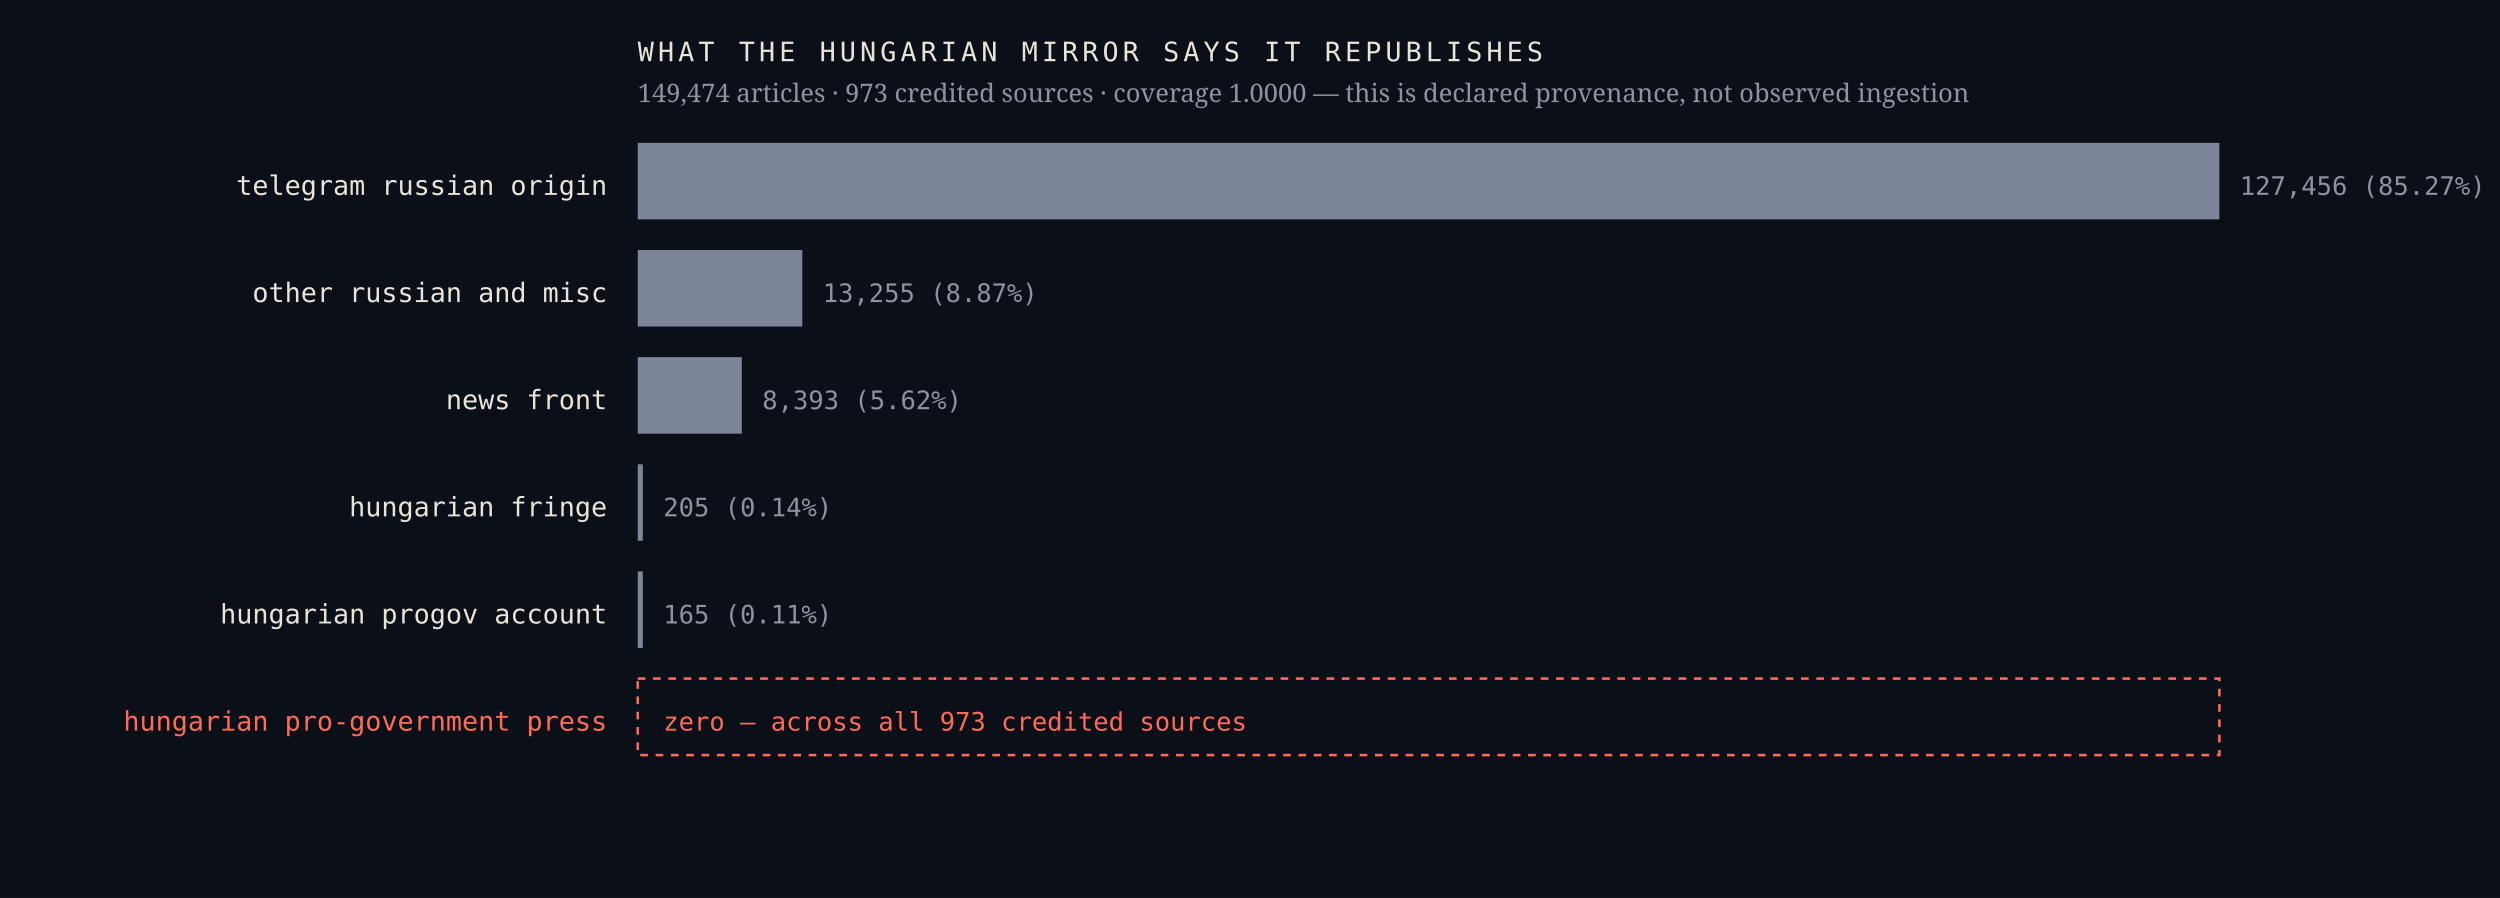
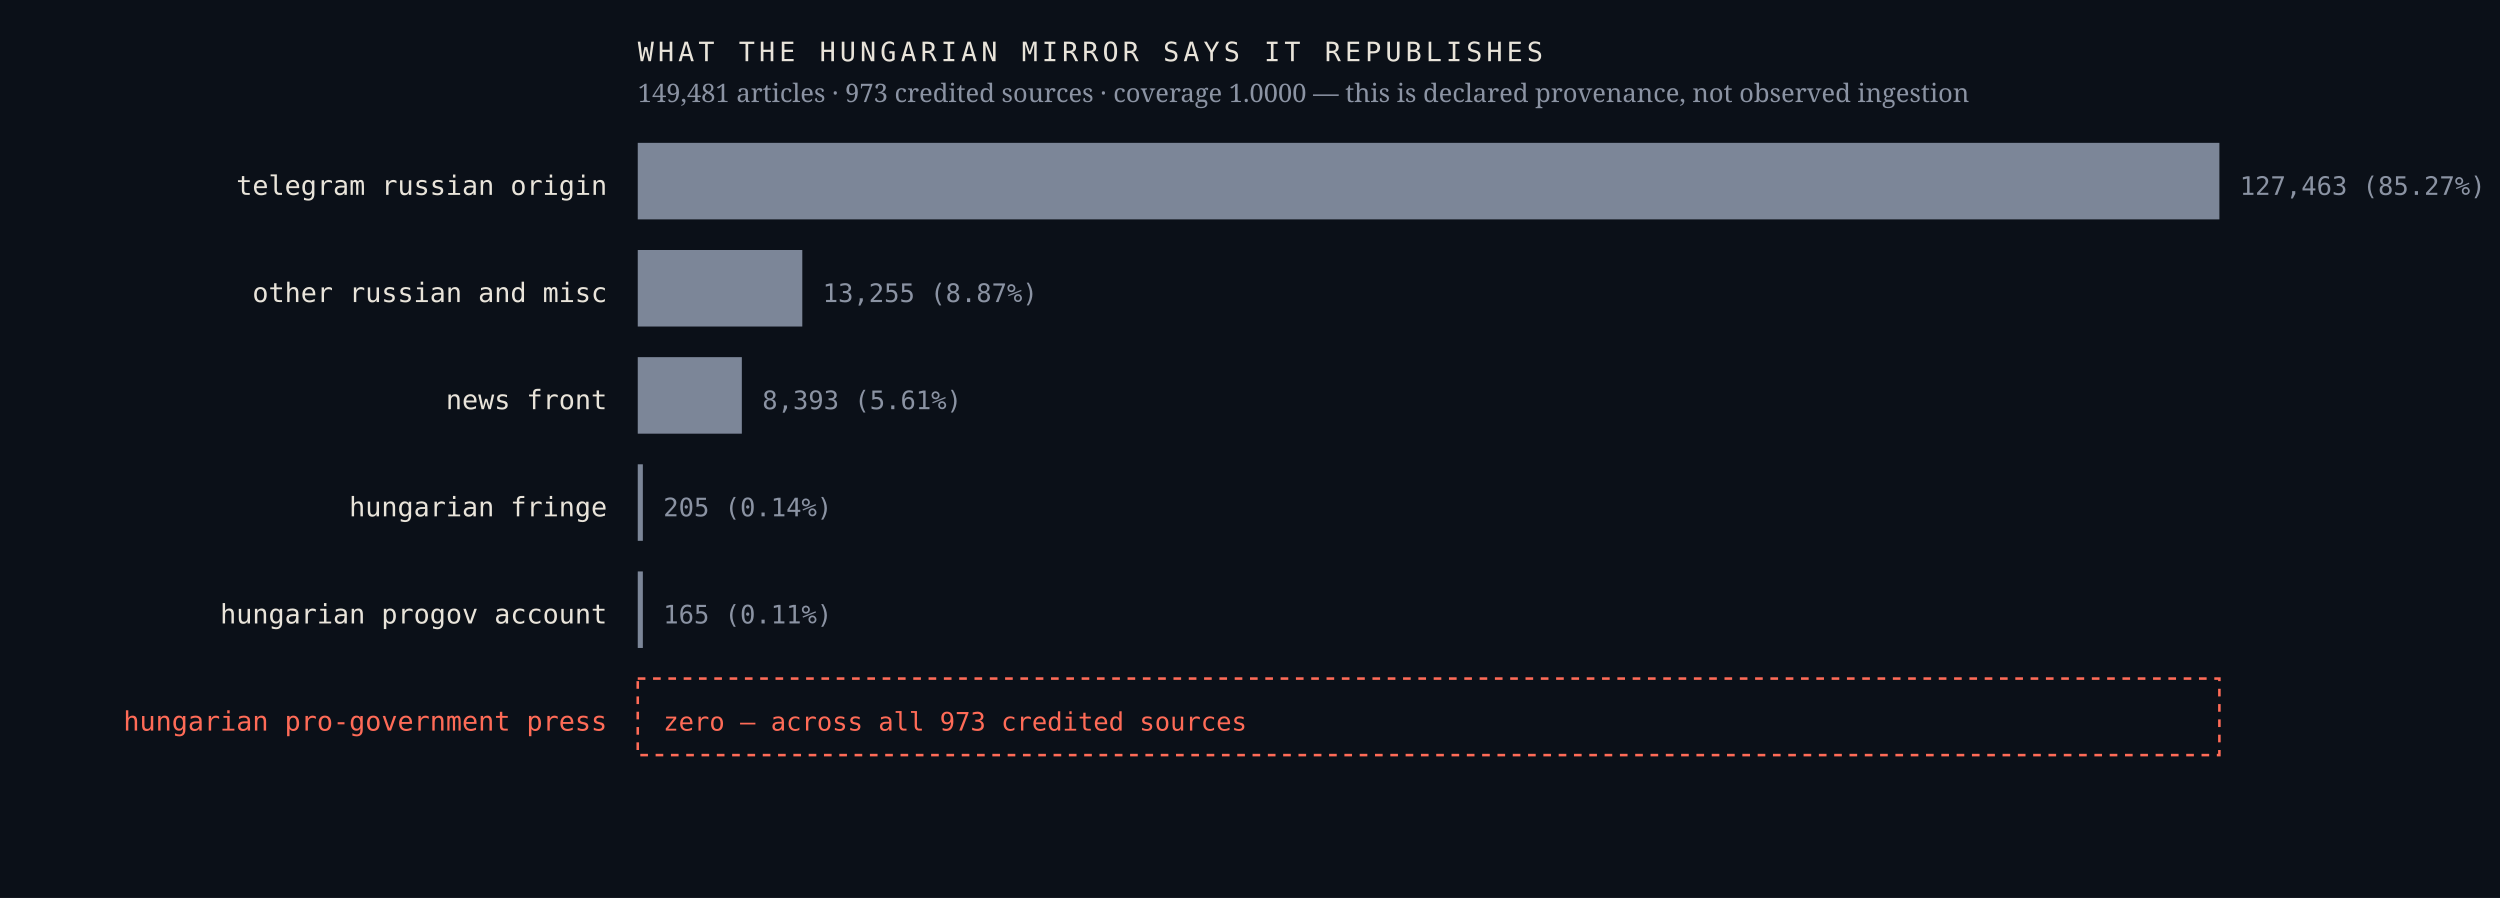
<svg xmlns="http://www.w3.org/2000/svg" viewBox="0 0 980 352" width="980" height="352" role="img" aria-label="Sources the Hungarian mirror credits, by article count, with an explicit zero row for the Hungarian pro-government press">
  <rect width="980" height="352" fill="#0b1018" />
  <text x="238.0" y="76.4" font-family="ui-monospace,'IBM Plex Mono',Menlo,monospace" font-size="10.5" font-weight="400" letter-spacing="0" fill="#e9e4da" text-anchor="end">telegram russian origin</text>
  <rect x="250" y="56" width="620.0" height="30" fill="#7c8698" />
-   <text x="878.0" y="76.4" font-family="ui-monospace,'IBM Plex Mono',Menlo,monospace" font-size="10" font-weight="400" letter-spacing="0" fill="#8b93a3" text-anchor="start">127,456  (85.27%)</text>
+   <text x="878.0" y="76.4" font-family="ui-monospace,'IBM Plex Mono',Menlo,monospace" font-size="10" font-weight="400" letter-spacing="0" fill="#8b93a3" text-anchor="start">127,463  (85.27%)</text>
  <text x="238.0" y="118.4" font-family="ui-monospace,'IBM Plex Mono',Menlo,monospace" font-size="10.5" font-weight="400" letter-spacing="0" fill="#e9e4da" text-anchor="end">other russian and misc</text>
  <rect x="250" y="98" width="64.5" height="30" fill="#7c8698" />
  <text x="322.5" y="118.4" font-family="ui-monospace,'IBM Plex Mono',Menlo,monospace" font-size="10" font-weight="400" letter-spacing="0" fill="#8b93a3" text-anchor="start">13,255  (8.87%)</text>
  <text x="238.0" y="160.4" font-family="ui-monospace,'IBM Plex Mono',Menlo,monospace" font-size="10.5" font-weight="400" letter-spacing="0" fill="#e9e4da" text-anchor="end">news front</text>
  <rect x="250" y="140" width="40.8" height="30" fill="#7c8698" />
-   <text x="298.8" y="160.4" font-family="ui-monospace,'IBM Plex Mono',Menlo,monospace" font-size="10" font-weight="400" letter-spacing="0" fill="#8b93a3" text-anchor="start">8,393  (5.62%)</text>
+   <text x="298.8" y="160.4" font-family="ui-monospace,'IBM Plex Mono',Menlo,monospace" font-size="10" font-weight="400" letter-spacing="0" fill="#8b93a3" text-anchor="start">8,393  (5.61%)</text>
  <text x="238.0" y="202.4" font-family="ui-monospace,'IBM Plex Mono',Menlo,monospace" font-size="10.5" font-weight="400" letter-spacing="0" fill="#e9e4da" text-anchor="end">hungarian fringe</text>
  <rect x="250" y="182" width="2.0" height="30" fill="#7c8698" />
  <text x="260.0" y="202.4" font-family="ui-monospace,'IBM Plex Mono',Menlo,monospace" font-size="10" font-weight="400" letter-spacing="0" fill="#8b93a3" text-anchor="start">205  (0.14%)</text>
  <text x="238.0" y="244.4" font-family="ui-monospace,'IBM Plex Mono',Menlo,monospace" font-size="10.5" font-weight="400" letter-spacing="0" fill="#e9e4da" text-anchor="end">hungarian progov account</text>
  <rect x="250" y="224" width="2.0" height="30" fill="#7c8698" />
  <text x="260.0" y="244.4" font-family="ui-monospace,'IBM Plex Mono',Menlo,monospace" font-size="10" font-weight="400" letter-spacing="0" fill="#8b93a3" text-anchor="start">165  (0.11%)</text>
  <text x="238.0" y="286.4" font-family="ui-monospace,'IBM Plex Mono',Menlo,monospace" font-size="10.5" font-weight="500" letter-spacing="0" fill="#ff6b57" text-anchor="end">hungarian pro-government press</text>
  <rect x="250" y="266" width="620" height="30" fill="none" stroke="#ff6b57" stroke-width="1" stroke-dasharray="3 3" />
  <text x="260.0" y="286.4" font-family="ui-monospace,'IBM Plex Mono',Menlo,monospace" font-size="10" font-weight="500" letter-spacing="0" fill="#ff6b57" text-anchor="start">zero — across all 973 credited sources</text>
  <text x="250.0" y="24.0" font-family="ui-monospace,'IBM Plex Mono',Menlo,monospace" font-size="10.5" font-weight="400" letter-spacing="1.6" fill="#e9e4da" text-anchor="start">WHAT THE HUNGARIAN MIRROR SAYS IT REPUBLISHES</text>
-   <text x="250.0" y="40.0" font-family="'Newsreader',Georgia,serif" font-size="10" font-weight="400" letter-spacing="0" fill="#8b93a3" text-anchor="start">149,474 articles · 973 credited sources · coverage 1.0000 — this is declared provenance, not observed ingestion</text>
+   <text x="250.0" y="40.0" font-family="'Newsreader',Georgia,serif" font-size="10" font-weight="400" letter-spacing="0" fill="#8b93a3" text-anchor="start">149,481 articles · 973 credited sources · coverage 1.0000 — this is declared provenance, not observed ingestion</text>
</svg>
